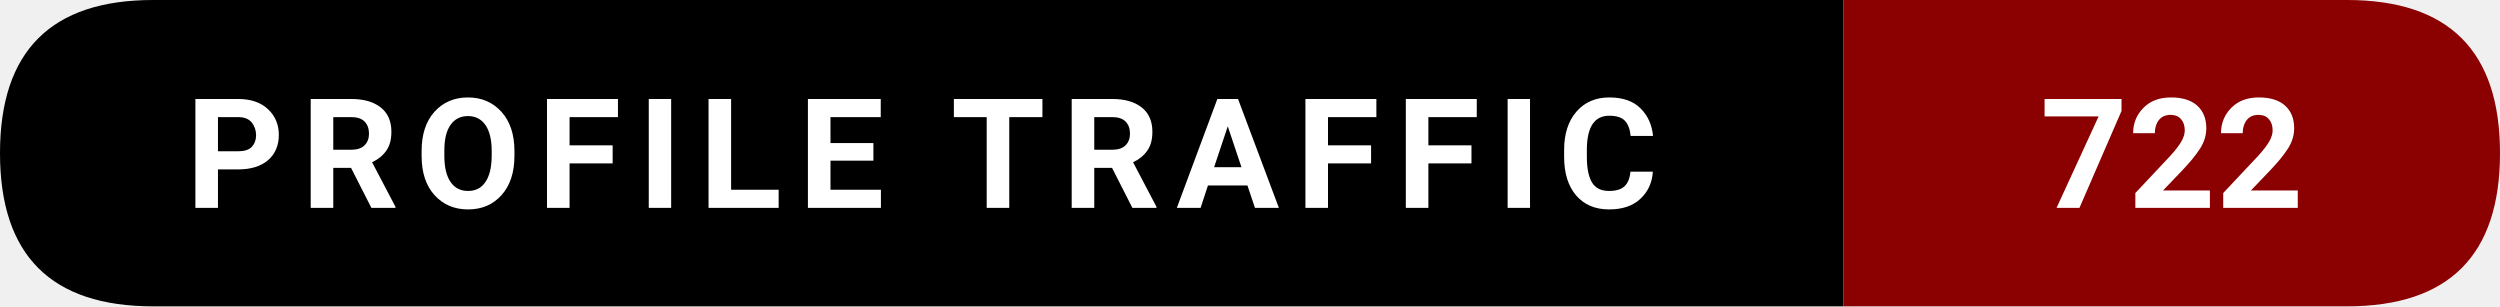
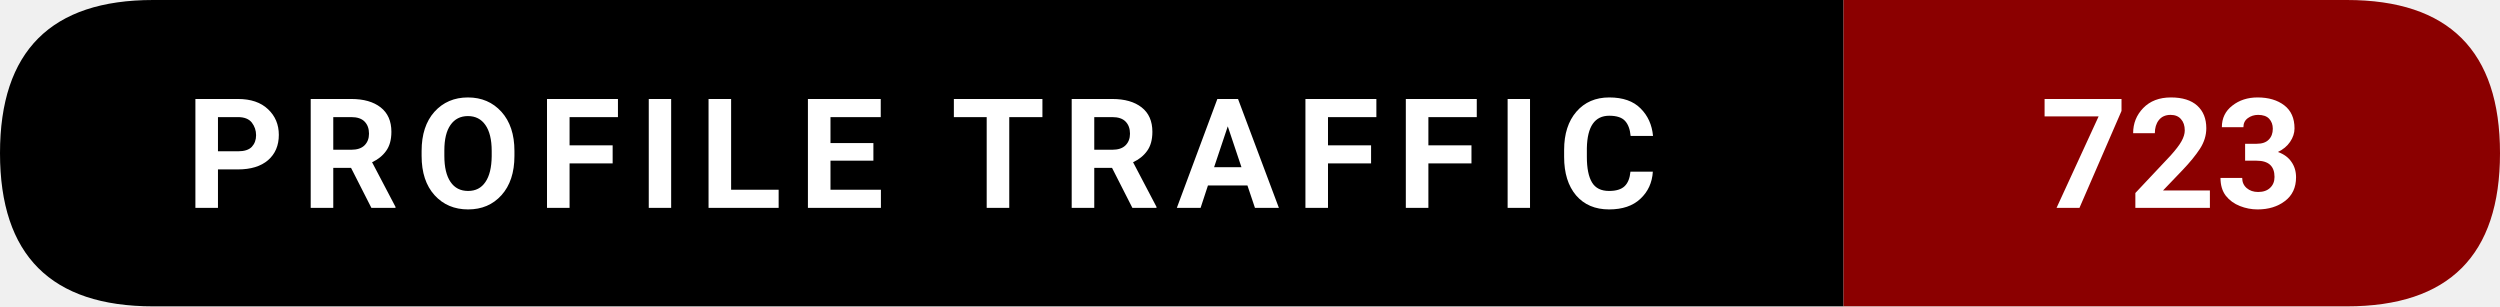
- <svg xmlns="http://www.w3.org/2000/svg" width="228.5" height="28" viewBox="0 0 228.5 28" role="img" aria-label="Profile traffic: 722">
+ <svg xmlns="http://www.w3.org/2000/svg" width="228.5" height="28" viewBox="0 0 228.5 28" role="img" aria-label="Profile traffic: 723">
  <path d="M14,0   L168.5,0   L168.5,28   L14,28   Q0,28 0,14   L0,14   Q0,0 14,0   Z" fill="#000000" />
  <path d="M168.5,0   L214.5,0   Q228.5,0 228.5,14   L228.5,14   Q228.5,28 214.5,28   L168.5,28   Z" fill="#8B0000" />
  <text x="84.25" y="19" text-anchor="middle" font-family="ui-sans-serif,system-ui,-apple-system,Segoe UI,Roboto,Ubuntu,Arial" font-size="14" font-weight="600" fill="#ffffff" letter-spacing="1.5">
    PROFILE TRAFFIC
  </text>
  <text x="198.5" y="19" text-anchor="middle" font-family="ui-sans-serif,system-ui,-apple-system,Segoe UI,Roboto,Ubuntu,Arial" font-size="14" font-weight="700" fill="#ffffff">
-     722
+     723
  </text>
</svg>
